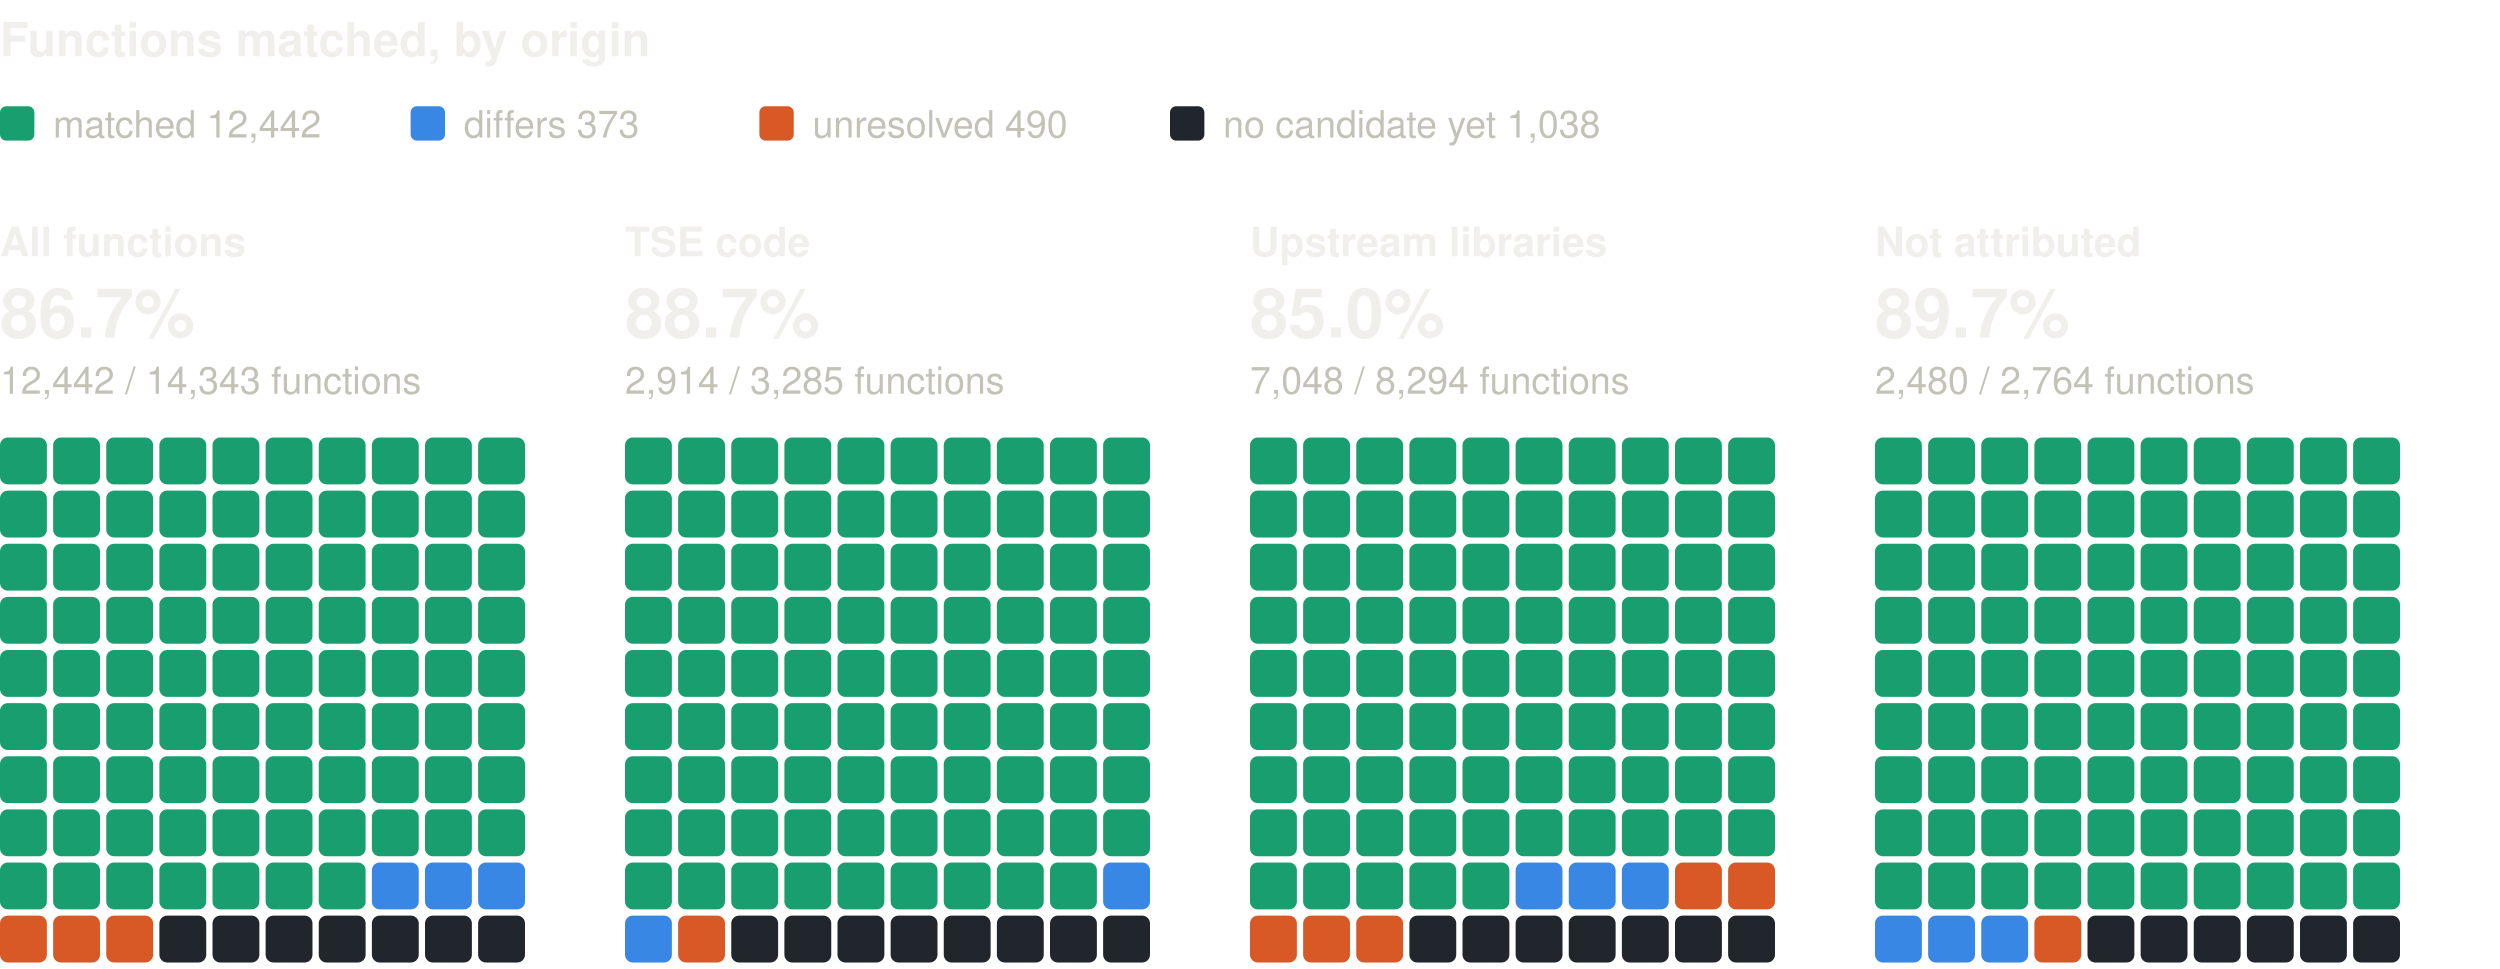
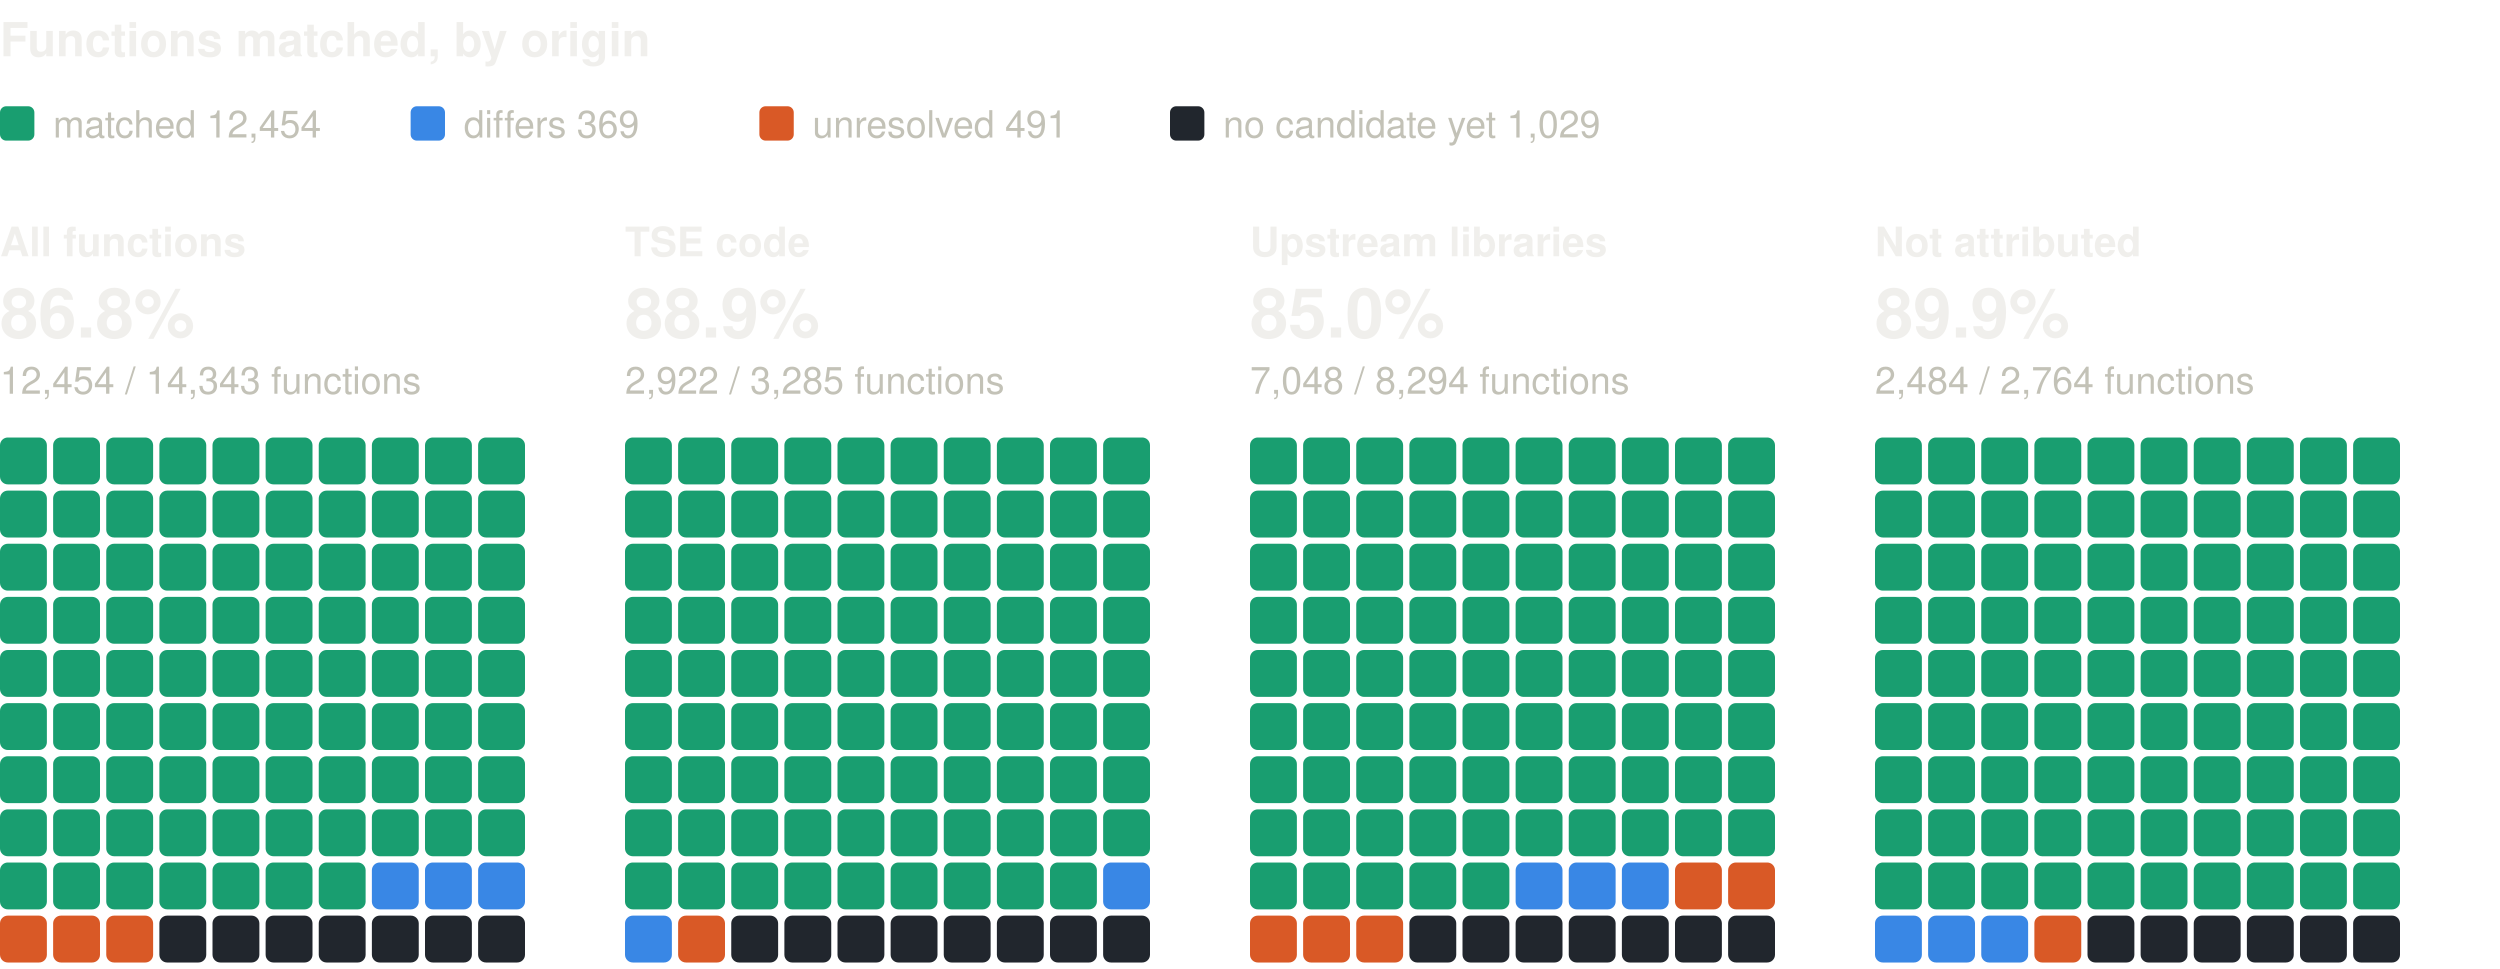
<svg xmlns="http://www.w3.org/2000/svg" width="800" height="310" viewBox="0 0 800 310" role="img" aria-label="Functions matched, by origin: one square per percent, coloured by verdict" font-family="system-ui, -apple-system, 'Segoe UI', Helvetica, Arial, sans-serif">
  <text x="0" y="18" font-size="15" fill="#f0efec" font-weight="600">Functions matched, by origin</text>
  <rect x="0" y="34" width="11" height="11" rx="2" fill="#199e70" />
-   <text x="17" y="44" font-size="12" fill="#c3c2b7">matched 12,442</text>
+   <text x="17" y="44" font-size="12" fill="#c3c2b7">matched 12,454</text>
  <rect x="131.4" y="34" width="11" height="11" rx="2" fill="#3987e5" />
-   <text x="148.4" y="44" font-size="12" fill="#c3c2b7">differs 373</text>
+   <text x="148.4" y="44" font-size="12" fill="#c3c2b7">differs 369</text>
  <rect x="243" y="34" width="11" height="11" rx="2" fill="#d95926" />
-   <text x="260" y="44" font-size="12" fill="#c3c2b7">unresolved 490</text>
+   <text x="260" y="44" font-size="12" fill="#c3c2b7">unresolved 491</text>
  <rect x="374.4" y="34" width="11" height="11" rx="2" fill="#21262d" />
-   <text x="391.4" y="44" font-size="12" fill="#c3c2b7">no candidate yet 1,038</text>
+   <text x="391.4" y="44" font-size="12" fill="#c3c2b7">no candidate yet 1,029</text>
  <text x="0" y="82" font-size="13" fill="#f0efec" font-weight="600">All functions</text>
-   <text x="0" y="108" font-size="22" fill="#f0efec" font-weight="600">86.7%</text>
-   <text x="0" y="126" font-size="12" fill="#c3c2b7">12,442 / 14,343 functions</text>
+   <text x="0" y="108" font-size="22" fill="#f0efec" font-weight="600">86.8%</text>
+   <text x="0" y="126" font-size="12" fill="#c3c2b7">12,454 / 14,343 functions</text>
  <rect x="0" y="140" width="15" height="15" rx="2.5" fill="#199e70" />
  <rect x="17" y="140" width="15" height="15" rx="2.5" fill="#199e70" />
  <rect x="34" y="140" width="15" height="15" rx="2.5" fill="#199e70" />
  <rect x="51" y="140" width="15" height="15" rx="2.5" fill="#199e70" />
  <rect x="68" y="140" width="15" height="15" rx="2.5" fill="#199e70" />
  <rect x="85" y="140" width="15" height="15" rx="2.5" fill="#199e70" />
  <rect x="102" y="140" width="15" height="15" rx="2.5" fill="#199e70" />
  <rect x="119" y="140" width="15" height="15" rx="2.5" fill="#199e70" />
  <rect x="136" y="140" width="15" height="15" rx="2.5" fill="#199e70" />
  <rect x="153" y="140" width="15" height="15" rx="2.5" fill="#199e70" />
  <rect x="0" y="157" width="15" height="15" rx="2.5" fill="#199e70" />
  <rect x="17" y="157" width="15" height="15" rx="2.5" fill="#199e70" />
  <rect x="34" y="157" width="15" height="15" rx="2.5" fill="#199e70" />
  <rect x="51" y="157" width="15" height="15" rx="2.5" fill="#199e70" />
  <rect x="68" y="157" width="15" height="15" rx="2.5" fill="#199e70" />
  <rect x="85" y="157" width="15" height="15" rx="2.5" fill="#199e70" />
  <rect x="102" y="157" width="15" height="15" rx="2.5" fill="#199e70" />
  <rect x="119" y="157" width="15" height="15" rx="2.5" fill="#199e70" />
  <rect x="136" y="157" width="15" height="15" rx="2.5" fill="#199e70" />
  <rect x="153" y="157" width="15" height="15" rx="2.5" fill="#199e70" />
  <rect x="0" y="174" width="15" height="15" rx="2.5" fill="#199e70" />
  <rect x="17" y="174" width="15" height="15" rx="2.5" fill="#199e70" />
  <rect x="34" y="174" width="15" height="15" rx="2.5" fill="#199e70" />
  <rect x="51" y="174" width="15" height="15" rx="2.5" fill="#199e70" />
  <rect x="68" y="174" width="15" height="15" rx="2.5" fill="#199e70" />
  <rect x="85" y="174" width="15" height="15" rx="2.5" fill="#199e70" />
  <rect x="102" y="174" width="15" height="15" rx="2.5" fill="#199e70" />
  <rect x="119" y="174" width="15" height="15" rx="2.5" fill="#199e70" />
  <rect x="136" y="174" width="15" height="15" rx="2.5" fill="#199e70" />
  <rect x="153" y="174" width="15" height="15" rx="2.5" fill="#199e70" />
  <rect x="0" y="191" width="15" height="15" rx="2.5" fill="#199e70" />
  <rect x="17" y="191" width="15" height="15" rx="2.5" fill="#199e70" />
  <rect x="34" y="191" width="15" height="15" rx="2.5" fill="#199e70" />
  <rect x="51" y="191" width="15" height="15" rx="2.5" fill="#199e70" />
  <rect x="68" y="191" width="15" height="15" rx="2.5" fill="#199e70" />
  <rect x="85" y="191" width="15" height="15" rx="2.5" fill="#199e70" />
  <rect x="102" y="191" width="15" height="15" rx="2.5" fill="#199e70" />
  <rect x="119" y="191" width="15" height="15" rx="2.5" fill="#199e70" />
  <rect x="136" y="191" width="15" height="15" rx="2.5" fill="#199e70" />
  <rect x="153" y="191" width="15" height="15" rx="2.5" fill="#199e70" />
  <rect x="0" y="208" width="15" height="15" rx="2.5" fill="#199e70" />
  <rect x="17" y="208" width="15" height="15" rx="2.5" fill="#199e70" />
  <rect x="34" y="208" width="15" height="15" rx="2.5" fill="#199e70" />
  <rect x="51" y="208" width="15" height="15" rx="2.5" fill="#199e70" />
  <rect x="68" y="208" width="15" height="15" rx="2.5" fill="#199e70" />
  <rect x="85" y="208" width="15" height="15" rx="2.5" fill="#199e70" />
  <rect x="102" y="208" width="15" height="15" rx="2.5" fill="#199e70" />
  <rect x="119" y="208" width="15" height="15" rx="2.5" fill="#199e70" />
  <rect x="136" y="208" width="15" height="15" rx="2.5" fill="#199e70" />
  <rect x="153" y="208" width="15" height="15" rx="2.5" fill="#199e70" />
  <rect x="0" y="225" width="15" height="15" rx="2.5" fill="#199e70" />
  <rect x="17" y="225" width="15" height="15" rx="2.5" fill="#199e70" />
  <rect x="34" y="225" width="15" height="15" rx="2.5" fill="#199e70" />
  <rect x="51" y="225" width="15" height="15" rx="2.5" fill="#199e70" />
  <rect x="68" y="225" width="15" height="15" rx="2.5" fill="#199e70" />
  <rect x="85" y="225" width="15" height="15" rx="2.5" fill="#199e70" />
  <rect x="102" y="225" width="15" height="15" rx="2.5" fill="#199e70" />
  <rect x="119" y="225" width="15" height="15" rx="2.5" fill="#199e70" />
  <rect x="136" y="225" width="15" height="15" rx="2.5" fill="#199e70" />
  <rect x="153" y="225" width="15" height="15" rx="2.5" fill="#199e70" />
  <rect x="0" y="242" width="15" height="15" rx="2.5" fill="#199e70" />
  <rect x="17" y="242" width="15" height="15" rx="2.5" fill="#199e70" />
  <rect x="34" y="242" width="15" height="15" rx="2.5" fill="#199e70" />
  <rect x="51" y="242" width="15" height="15" rx="2.5" fill="#199e70" />
  <rect x="68" y="242" width="15" height="15" rx="2.5" fill="#199e70" />
  <rect x="85" y="242" width="15" height="15" rx="2.5" fill="#199e70" />
  <rect x="102" y="242" width="15" height="15" rx="2.5" fill="#199e70" />
  <rect x="119" y="242" width="15" height="15" rx="2.5" fill="#199e70" />
  <rect x="136" y="242" width="15" height="15" rx="2.5" fill="#199e70" />
  <rect x="153" y="242" width="15" height="15" rx="2.5" fill="#199e70" />
  <rect x="0" y="259" width="15" height="15" rx="2.5" fill="#199e70" />
  <rect x="17" y="259" width="15" height="15" rx="2.5" fill="#199e70" />
  <rect x="34" y="259" width="15" height="15" rx="2.5" fill="#199e70" />
  <rect x="51" y="259" width="15" height="15" rx="2.5" fill="#199e70" />
  <rect x="68" y="259" width="15" height="15" rx="2.5" fill="#199e70" />
  <rect x="85" y="259" width="15" height="15" rx="2.5" fill="#199e70" />
  <rect x="102" y="259" width="15" height="15" rx="2.5" fill="#199e70" />
  <rect x="119" y="259" width="15" height="15" rx="2.5" fill="#199e70" />
  <rect x="136" y="259" width="15" height="15" rx="2.5" fill="#199e70" />
  <rect x="153" y="259" width="15" height="15" rx="2.5" fill="#199e70" />
  <rect x="0" y="276" width="15" height="15" rx="2.5" fill="#199e70" />
  <rect x="17" y="276" width="15" height="15" rx="2.5" fill="#199e70" />
  <rect x="34" y="276" width="15" height="15" rx="2.5" fill="#199e70" />
  <rect x="51" y="276" width="15" height="15" rx="2.5" fill="#199e70" />
  <rect x="68" y="276" width="15" height="15" rx="2.5" fill="#199e70" />
  <rect x="85" y="276" width="15" height="15" rx="2.5" fill="#199e70" />
  <rect x="102" y="276" width="15" height="15" rx="2.5" fill="#199e70" />
  <rect x="119" y="276" width="15" height="15" rx="2.5" fill="#3987e5" />
  <rect x="136" y="276" width="15" height="15" rx="2.5" fill="#3987e5" />
  <rect x="153" y="276" width="15" height="15" rx="2.5" fill="#3987e5" />
  <rect x="0" y="293" width="15" height="15" rx="2.5" fill="#d95926" />
  <rect x="17" y="293" width="15" height="15" rx="2.5" fill="#d95926" />
  <rect x="34" y="293" width="15" height="15" rx="2.5" fill="#d95926" />
  <rect x="51" y="293" width="15" height="15" rx="2.5" fill="#21262d" />
  <rect x="68" y="293" width="15" height="15" rx="2.5" fill="#21262d" />
  <rect x="85" y="293" width="15" height="15" rx="2.5" fill="#21262d" />
  <rect x="102" y="293" width="15" height="15" rx="2.5" fill="#21262d" />
  <rect x="119" y="293" width="15" height="15" rx="2.5" fill="#21262d" />
  <rect x="136" y="293" width="15" height="15" rx="2.5" fill="#21262d" />
  <rect x="153" y="293" width="15" height="15" rx="2.5" fill="#21262d" />
  <text x="200" y="82" font-size="13" fill="#f0efec" font-weight="600">TSE code</text>
-   <text x="200" y="108" font-size="22" fill="#f0efec" font-weight="600">88.7%</text>
-   <text x="200" y="126" font-size="12" fill="#c3c2b7">2,914 / 3,285 functions</text>
+   <text x="200" y="108" font-size="22" fill="#f0efec" font-weight="600">88.9%</text>
+   <text x="200" y="126" font-size="12" fill="#c3c2b7">2,922 / 3,285 functions</text>
  <rect x="200" y="140" width="15" height="15" rx="2.5" fill="#199e70" />
  <rect x="217" y="140" width="15" height="15" rx="2.5" fill="#199e70" />
  <rect x="234" y="140" width="15" height="15" rx="2.5" fill="#199e70" />
  <rect x="251" y="140" width="15" height="15" rx="2.5" fill="#199e70" />
  <rect x="268" y="140" width="15" height="15" rx="2.5" fill="#199e70" />
  <rect x="285" y="140" width="15" height="15" rx="2.5" fill="#199e70" />
  <rect x="302" y="140" width="15" height="15" rx="2.5" fill="#199e70" />
  <rect x="319" y="140" width="15" height="15" rx="2.5" fill="#199e70" />
  <rect x="336" y="140" width="15" height="15" rx="2.5" fill="#199e70" />
  <rect x="353" y="140" width="15" height="15" rx="2.5" fill="#199e70" />
  <rect x="200" y="157" width="15" height="15" rx="2.5" fill="#199e70" />
  <rect x="217" y="157" width="15" height="15" rx="2.5" fill="#199e70" />
  <rect x="234" y="157" width="15" height="15" rx="2.5" fill="#199e70" />
  <rect x="251" y="157" width="15" height="15" rx="2.5" fill="#199e70" />
  <rect x="268" y="157" width="15" height="15" rx="2.5" fill="#199e70" />
  <rect x="285" y="157" width="15" height="15" rx="2.5" fill="#199e70" />
  <rect x="302" y="157" width="15" height="15" rx="2.5" fill="#199e70" />
  <rect x="319" y="157" width="15" height="15" rx="2.5" fill="#199e70" />
  <rect x="336" y="157" width="15" height="15" rx="2.5" fill="#199e70" />
  <rect x="353" y="157" width="15" height="15" rx="2.5" fill="#199e70" />
  <rect x="200" y="174" width="15" height="15" rx="2.5" fill="#199e70" />
  <rect x="217" y="174" width="15" height="15" rx="2.5" fill="#199e70" />
  <rect x="234" y="174" width="15" height="15" rx="2.5" fill="#199e70" />
  <rect x="251" y="174" width="15" height="15" rx="2.5" fill="#199e70" />
  <rect x="268" y="174" width="15" height="15" rx="2.5" fill="#199e70" />
  <rect x="285" y="174" width="15" height="15" rx="2.5" fill="#199e70" />
  <rect x="302" y="174" width="15" height="15" rx="2.5" fill="#199e70" />
  <rect x="319" y="174" width="15" height="15" rx="2.5" fill="#199e70" />
  <rect x="336" y="174" width="15" height="15" rx="2.5" fill="#199e70" />
  <rect x="353" y="174" width="15" height="15" rx="2.5" fill="#199e70" />
  <rect x="200" y="191" width="15" height="15" rx="2.5" fill="#199e70" />
  <rect x="217" y="191" width="15" height="15" rx="2.5" fill="#199e70" />
  <rect x="234" y="191" width="15" height="15" rx="2.5" fill="#199e70" />
  <rect x="251" y="191" width="15" height="15" rx="2.5" fill="#199e70" />
  <rect x="268" y="191" width="15" height="15" rx="2.5" fill="#199e70" />
  <rect x="285" y="191" width="15" height="15" rx="2.5" fill="#199e70" />
  <rect x="302" y="191" width="15" height="15" rx="2.5" fill="#199e70" />
  <rect x="319" y="191" width="15" height="15" rx="2.5" fill="#199e70" />
  <rect x="336" y="191" width="15" height="15" rx="2.5" fill="#199e70" />
  <rect x="353" y="191" width="15" height="15" rx="2.5" fill="#199e70" />
  <rect x="200" y="208" width="15" height="15" rx="2.5" fill="#199e70" />
  <rect x="217" y="208" width="15" height="15" rx="2.5" fill="#199e70" />
  <rect x="234" y="208" width="15" height="15" rx="2.5" fill="#199e70" />
  <rect x="251" y="208" width="15" height="15" rx="2.5" fill="#199e70" />
  <rect x="268" y="208" width="15" height="15" rx="2.5" fill="#199e70" />
  <rect x="285" y="208" width="15" height="15" rx="2.5" fill="#199e70" />
  <rect x="302" y="208" width="15" height="15" rx="2.5" fill="#199e70" />
  <rect x="319" y="208" width="15" height="15" rx="2.5" fill="#199e70" />
  <rect x="336" y="208" width="15" height="15" rx="2.5" fill="#199e70" />
  <rect x="353" y="208" width="15" height="15" rx="2.5" fill="#199e70" />
  <rect x="200" y="225" width="15" height="15" rx="2.5" fill="#199e70" />
  <rect x="217" y="225" width="15" height="15" rx="2.5" fill="#199e70" />
  <rect x="234" y="225" width="15" height="15" rx="2.5" fill="#199e70" />
  <rect x="251" y="225" width="15" height="15" rx="2.5" fill="#199e70" />
  <rect x="268" y="225" width="15" height="15" rx="2.5" fill="#199e70" />
  <rect x="285" y="225" width="15" height="15" rx="2.5" fill="#199e70" />
  <rect x="302" y="225" width="15" height="15" rx="2.5" fill="#199e70" />
  <rect x="319" y="225" width="15" height="15" rx="2.5" fill="#199e70" />
  <rect x="336" y="225" width="15" height="15" rx="2.5" fill="#199e70" />
  <rect x="353" y="225" width="15" height="15" rx="2.5" fill="#199e70" />
  <rect x="200" y="242" width="15" height="15" rx="2.5" fill="#199e70" />
  <rect x="217" y="242" width="15" height="15" rx="2.5" fill="#199e70" />
  <rect x="234" y="242" width="15" height="15" rx="2.5" fill="#199e70" />
  <rect x="251" y="242" width="15" height="15" rx="2.5" fill="#199e70" />
  <rect x="268" y="242" width="15" height="15" rx="2.5" fill="#199e70" />
  <rect x="285" y="242" width="15" height="15" rx="2.5" fill="#199e70" />
  <rect x="302" y="242" width="15" height="15" rx="2.5" fill="#199e70" />
  <rect x="319" y="242" width="15" height="15" rx="2.5" fill="#199e70" />
  <rect x="336" y="242" width="15" height="15" rx="2.5" fill="#199e70" />
  <rect x="353" y="242" width="15" height="15" rx="2.5" fill="#199e70" />
  <rect x="200" y="259" width="15" height="15" rx="2.5" fill="#199e70" />
  <rect x="217" y="259" width="15" height="15" rx="2.5" fill="#199e70" />
  <rect x="234" y="259" width="15" height="15" rx="2.5" fill="#199e70" />
  <rect x="251" y="259" width="15" height="15" rx="2.5" fill="#199e70" />
  <rect x="268" y="259" width="15" height="15" rx="2.5" fill="#199e70" />
  <rect x="285" y="259" width="15" height="15" rx="2.5" fill="#199e70" />
  <rect x="302" y="259" width="15" height="15" rx="2.5" fill="#199e70" />
  <rect x="319" y="259" width="15" height="15" rx="2.5" fill="#199e70" />
  <rect x="336" y="259" width="15" height="15" rx="2.5" fill="#199e70" />
  <rect x="353" y="259" width="15" height="15" rx="2.5" fill="#199e70" />
  <rect x="200" y="276" width="15" height="15" rx="2.5" fill="#199e70" />
  <rect x="217" y="276" width="15" height="15" rx="2.5" fill="#199e70" />
  <rect x="234" y="276" width="15" height="15" rx="2.5" fill="#199e70" />
  <rect x="251" y="276" width="15" height="15" rx="2.5" fill="#199e70" />
  <rect x="268" y="276" width="15" height="15" rx="2.5" fill="#199e70" />
  <rect x="285" y="276" width="15" height="15" rx="2.5" fill="#199e70" />
  <rect x="302" y="276" width="15" height="15" rx="2.5" fill="#199e70" />
  <rect x="319" y="276" width="15" height="15" rx="2.5" fill="#199e70" />
  <rect x="336" y="276" width="15" height="15" rx="2.5" fill="#199e70" />
  <rect x="353" y="276" width="15" height="15" rx="2.5" fill="#3987e5" />
  <rect x="200" y="293" width="15" height="15" rx="2.5" fill="#3987e5" />
  <rect x="217" y="293" width="15" height="15" rx="2.5" fill="#d95926" />
  <rect x="234" y="293" width="15" height="15" rx="2.5" fill="#21262d" />
  <rect x="251" y="293" width="15" height="15" rx="2.5" fill="#21262d" />
  <rect x="268" y="293" width="15" height="15" rx="2.5" fill="#21262d" />
  <rect x="285" y="293" width="15" height="15" rx="2.5" fill="#21262d" />
  <rect x="302" y="293" width="15" height="15" rx="2.5" fill="#21262d" />
  <rect x="319" y="293" width="15" height="15" rx="2.5" fill="#21262d" />
  <rect x="336" y="293" width="15" height="15" rx="2.5" fill="#21262d" />
  <rect x="353" y="293" width="15" height="15" rx="2.5" fill="#21262d" />
  <text x="400" y="82" font-size="13" fill="#f0efec" font-weight="600">Upstream libraries</text>
  <text x="400" y="108" font-size="22" fill="#f0efec" font-weight="600">85.0%</text>
  <text x="400" y="126" font-size="12" fill="#c3c2b7">7,048 / 8,294 functions</text>
  <rect x="400" y="140" width="15" height="15" rx="2.5" fill="#199e70" />
  <rect x="417" y="140" width="15" height="15" rx="2.5" fill="#199e70" />
  <rect x="434" y="140" width="15" height="15" rx="2.5" fill="#199e70" />
  <rect x="451" y="140" width="15" height="15" rx="2.5" fill="#199e70" />
  <rect x="468" y="140" width="15" height="15" rx="2.5" fill="#199e70" />
  <rect x="485" y="140" width="15" height="15" rx="2.5" fill="#199e70" />
  <rect x="502" y="140" width="15" height="15" rx="2.5" fill="#199e70" />
  <rect x="519" y="140" width="15" height="15" rx="2.5" fill="#199e70" />
  <rect x="536" y="140" width="15" height="15" rx="2.5" fill="#199e70" />
  <rect x="553" y="140" width="15" height="15" rx="2.5" fill="#199e70" />
  <rect x="400" y="157" width="15" height="15" rx="2.5" fill="#199e70" />
  <rect x="417" y="157" width="15" height="15" rx="2.5" fill="#199e70" />
  <rect x="434" y="157" width="15" height="15" rx="2.5" fill="#199e70" />
  <rect x="451" y="157" width="15" height="15" rx="2.5" fill="#199e70" />
  <rect x="468" y="157" width="15" height="15" rx="2.5" fill="#199e70" />
  <rect x="485" y="157" width="15" height="15" rx="2.5" fill="#199e70" />
  <rect x="502" y="157" width="15" height="15" rx="2.5" fill="#199e70" />
  <rect x="519" y="157" width="15" height="15" rx="2.5" fill="#199e70" />
  <rect x="536" y="157" width="15" height="15" rx="2.5" fill="#199e70" />
  <rect x="553" y="157" width="15" height="15" rx="2.5" fill="#199e70" />
  <rect x="400" y="174" width="15" height="15" rx="2.5" fill="#199e70" />
  <rect x="417" y="174" width="15" height="15" rx="2.5" fill="#199e70" />
  <rect x="434" y="174" width="15" height="15" rx="2.5" fill="#199e70" />
  <rect x="451" y="174" width="15" height="15" rx="2.5" fill="#199e70" />
  <rect x="468" y="174" width="15" height="15" rx="2.5" fill="#199e70" />
  <rect x="485" y="174" width="15" height="15" rx="2.5" fill="#199e70" />
  <rect x="502" y="174" width="15" height="15" rx="2.5" fill="#199e70" />
  <rect x="519" y="174" width="15" height="15" rx="2.5" fill="#199e70" />
  <rect x="536" y="174" width="15" height="15" rx="2.5" fill="#199e70" />
  <rect x="553" y="174" width="15" height="15" rx="2.5" fill="#199e70" />
  <rect x="400" y="191" width="15" height="15" rx="2.5" fill="#199e70" />
  <rect x="417" y="191" width="15" height="15" rx="2.5" fill="#199e70" />
  <rect x="434" y="191" width="15" height="15" rx="2.5" fill="#199e70" />
  <rect x="451" y="191" width="15" height="15" rx="2.5" fill="#199e70" />
  <rect x="468" y="191" width="15" height="15" rx="2.5" fill="#199e70" />
  <rect x="485" y="191" width="15" height="15" rx="2.5" fill="#199e70" />
  <rect x="502" y="191" width="15" height="15" rx="2.5" fill="#199e70" />
  <rect x="519" y="191" width="15" height="15" rx="2.5" fill="#199e70" />
  <rect x="536" y="191" width="15" height="15" rx="2.5" fill="#199e70" />
  <rect x="553" y="191" width="15" height="15" rx="2.5" fill="#199e70" />
  <rect x="400" y="208" width="15" height="15" rx="2.5" fill="#199e70" />
  <rect x="417" y="208" width="15" height="15" rx="2.5" fill="#199e70" />
  <rect x="434" y="208" width="15" height="15" rx="2.5" fill="#199e70" />
  <rect x="451" y="208" width="15" height="15" rx="2.5" fill="#199e70" />
  <rect x="468" y="208" width="15" height="15" rx="2.5" fill="#199e70" />
  <rect x="485" y="208" width="15" height="15" rx="2.5" fill="#199e70" />
  <rect x="502" y="208" width="15" height="15" rx="2.5" fill="#199e70" />
  <rect x="519" y="208" width="15" height="15" rx="2.5" fill="#199e70" />
  <rect x="536" y="208" width="15" height="15" rx="2.5" fill="#199e70" />
  <rect x="553" y="208" width="15" height="15" rx="2.5" fill="#199e70" />
  <rect x="400" y="225" width="15" height="15" rx="2.5" fill="#199e70" />
  <rect x="417" y="225" width="15" height="15" rx="2.5" fill="#199e70" />
  <rect x="434" y="225" width="15" height="15" rx="2.5" fill="#199e70" />
  <rect x="451" y="225" width="15" height="15" rx="2.5" fill="#199e70" />
  <rect x="468" y="225" width="15" height="15" rx="2.5" fill="#199e70" />
  <rect x="485" y="225" width="15" height="15" rx="2.5" fill="#199e70" />
  <rect x="502" y="225" width="15" height="15" rx="2.5" fill="#199e70" />
  <rect x="519" y="225" width="15" height="15" rx="2.5" fill="#199e70" />
  <rect x="536" y="225" width="15" height="15" rx="2.5" fill="#199e70" />
  <rect x="553" y="225" width="15" height="15" rx="2.5" fill="#199e70" />
  <rect x="400" y="242" width="15" height="15" rx="2.5" fill="#199e70" />
  <rect x="417" y="242" width="15" height="15" rx="2.5" fill="#199e70" />
  <rect x="434" y="242" width="15" height="15" rx="2.5" fill="#199e70" />
  <rect x="451" y="242" width="15" height="15" rx="2.5" fill="#199e70" />
  <rect x="468" y="242" width="15" height="15" rx="2.5" fill="#199e70" />
  <rect x="485" y="242" width="15" height="15" rx="2.5" fill="#199e70" />
  <rect x="502" y="242" width="15" height="15" rx="2.5" fill="#199e70" />
  <rect x="519" y="242" width="15" height="15" rx="2.5" fill="#199e70" />
  <rect x="536" y="242" width="15" height="15" rx="2.5" fill="#199e70" />
  <rect x="553" y="242" width="15" height="15" rx="2.5" fill="#199e70" />
  <rect x="400" y="259" width="15" height="15" rx="2.5" fill="#199e70" />
  <rect x="417" y="259" width="15" height="15" rx="2.5" fill="#199e70" />
  <rect x="434" y="259" width="15" height="15" rx="2.5" fill="#199e70" />
  <rect x="451" y="259" width="15" height="15" rx="2.5" fill="#199e70" />
  <rect x="468" y="259" width="15" height="15" rx="2.5" fill="#199e70" />
  <rect x="485" y="259" width="15" height="15" rx="2.5" fill="#199e70" />
  <rect x="502" y="259" width="15" height="15" rx="2.5" fill="#199e70" />
  <rect x="519" y="259" width="15" height="15" rx="2.5" fill="#199e70" />
  <rect x="536" y="259" width="15" height="15" rx="2.5" fill="#199e70" />
  <rect x="553" y="259" width="15" height="15" rx="2.5" fill="#199e70" />
  <rect x="400" y="276" width="15" height="15" rx="2.5" fill="#199e70" />
  <rect x="417" y="276" width="15" height="15" rx="2.5" fill="#199e70" />
  <rect x="434" y="276" width="15" height="15" rx="2.5" fill="#199e70" />
  <rect x="451" y="276" width="15" height="15" rx="2.5" fill="#199e70" />
  <rect x="468" y="276" width="15" height="15" rx="2.5" fill="#199e70" />
  <rect x="485" y="276" width="15" height="15" rx="2.5" fill="#3987e5" />
  <rect x="502" y="276" width="15" height="15" rx="2.5" fill="#3987e5" />
  <rect x="519" y="276" width="15" height="15" rx="2.5" fill="#3987e5" />
  <rect x="536" y="276" width="15" height="15" rx="2.5" fill="#d95926" />
  <rect x="553" y="276" width="15" height="15" rx="2.5" fill="#d95926" />
  <rect x="400" y="293" width="15" height="15" rx="2.5" fill="#d95926" />
  <rect x="417" y="293" width="15" height="15" rx="2.5" fill="#d95926" />
  <rect x="434" y="293" width="15" height="15" rx="2.5" fill="#d95926" />
  <rect x="451" y="293" width="15" height="15" rx="2.5" fill="#21262d" />
  <rect x="468" y="293" width="15" height="15" rx="2.5" fill="#21262d" />
  <rect x="485" y="293" width="15" height="15" rx="2.5" fill="#21262d" />
  <rect x="502" y="293" width="15" height="15" rx="2.5" fill="#21262d" />
  <rect x="519" y="293" width="15" height="15" rx="2.5" fill="#21262d" />
  <rect x="536" y="293" width="15" height="15" rx="2.5" fill="#21262d" />
  <rect x="553" y="293" width="15" height="15" rx="2.5" fill="#21262d" />
  <text x="600" y="82" font-size="13" fill="#f0efec" font-weight="600">Not attributed</text>
-   <text x="600" y="108" font-size="22" fill="#f0efec" font-weight="600">89.7%</text>
-   <text x="600" y="126" font-size="12" fill="#c3c2b7">2,480 / 2,764 functions</text>
+   <text x="600" y="108" font-size="22" fill="#f0efec" font-weight="600">89.9%</text>
+   <text x="600" y="126" font-size="12" fill="#c3c2b7">2,484 / 2,764 functions</text>
  <rect x="600" y="140" width="15" height="15" rx="2.5" fill="#199e70" />
  <rect x="617" y="140" width="15" height="15" rx="2.5" fill="#199e70" />
  <rect x="634" y="140" width="15" height="15" rx="2.5" fill="#199e70" />
  <rect x="651" y="140" width="15" height="15" rx="2.5" fill="#199e70" />
  <rect x="668" y="140" width="15" height="15" rx="2.5" fill="#199e70" />
  <rect x="685" y="140" width="15" height="15" rx="2.5" fill="#199e70" />
  <rect x="702" y="140" width="15" height="15" rx="2.5" fill="#199e70" />
  <rect x="719" y="140" width="15" height="15" rx="2.5" fill="#199e70" />
  <rect x="736" y="140" width="15" height="15" rx="2.5" fill="#199e70" />
  <rect x="753" y="140" width="15" height="15" rx="2.5" fill="#199e70" />
  <rect x="600" y="157" width="15" height="15" rx="2.5" fill="#199e70" />
  <rect x="617" y="157" width="15" height="15" rx="2.5" fill="#199e70" />
  <rect x="634" y="157" width="15" height="15" rx="2.5" fill="#199e70" />
  <rect x="651" y="157" width="15" height="15" rx="2.5" fill="#199e70" />
  <rect x="668" y="157" width="15" height="15" rx="2.5" fill="#199e70" />
  <rect x="685" y="157" width="15" height="15" rx="2.5" fill="#199e70" />
  <rect x="702" y="157" width="15" height="15" rx="2.5" fill="#199e70" />
  <rect x="719" y="157" width="15" height="15" rx="2.5" fill="#199e70" />
  <rect x="736" y="157" width="15" height="15" rx="2.5" fill="#199e70" />
  <rect x="753" y="157" width="15" height="15" rx="2.5" fill="#199e70" />
  <rect x="600" y="174" width="15" height="15" rx="2.5" fill="#199e70" />
  <rect x="617" y="174" width="15" height="15" rx="2.5" fill="#199e70" />
  <rect x="634" y="174" width="15" height="15" rx="2.5" fill="#199e70" />
  <rect x="651" y="174" width="15" height="15" rx="2.5" fill="#199e70" />
  <rect x="668" y="174" width="15" height="15" rx="2.5" fill="#199e70" />
  <rect x="685" y="174" width="15" height="15" rx="2.5" fill="#199e70" />
  <rect x="702" y="174" width="15" height="15" rx="2.5" fill="#199e70" />
  <rect x="719" y="174" width="15" height="15" rx="2.5" fill="#199e70" />
  <rect x="736" y="174" width="15" height="15" rx="2.5" fill="#199e70" />
  <rect x="753" y="174" width="15" height="15" rx="2.5" fill="#199e70" />
  <rect x="600" y="191" width="15" height="15" rx="2.5" fill="#199e70" />
  <rect x="617" y="191" width="15" height="15" rx="2.5" fill="#199e70" />
  <rect x="634" y="191" width="15" height="15" rx="2.5" fill="#199e70" />
  <rect x="651" y="191" width="15" height="15" rx="2.5" fill="#199e70" />
  <rect x="668" y="191" width="15" height="15" rx="2.5" fill="#199e70" />
  <rect x="685" y="191" width="15" height="15" rx="2.5" fill="#199e70" />
  <rect x="702" y="191" width="15" height="15" rx="2.5" fill="#199e70" />
  <rect x="719" y="191" width="15" height="15" rx="2.5" fill="#199e70" />
  <rect x="736" y="191" width="15" height="15" rx="2.5" fill="#199e70" />
  <rect x="753" y="191" width="15" height="15" rx="2.5" fill="#199e70" />
  <rect x="600" y="208" width="15" height="15" rx="2.5" fill="#199e70" />
  <rect x="617" y="208" width="15" height="15" rx="2.5" fill="#199e70" />
  <rect x="634" y="208" width="15" height="15" rx="2.5" fill="#199e70" />
  <rect x="651" y="208" width="15" height="15" rx="2.5" fill="#199e70" />
  <rect x="668" y="208" width="15" height="15" rx="2.5" fill="#199e70" />
  <rect x="685" y="208" width="15" height="15" rx="2.5" fill="#199e70" />
  <rect x="702" y="208" width="15" height="15" rx="2.5" fill="#199e70" />
  <rect x="719" y="208" width="15" height="15" rx="2.5" fill="#199e70" />
  <rect x="736" y="208" width="15" height="15" rx="2.5" fill="#199e70" />
  <rect x="753" y="208" width="15" height="15" rx="2.5" fill="#199e70" />
  <rect x="600" y="225" width="15" height="15" rx="2.5" fill="#199e70" />
  <rect x="617" y="225" width="15" height="15" rx="2.5" fill="#199e70" />
  <rect x="634" y="225" width="15" height="15" rx="2.5" fill="#199e70" />
  <rect x="651" y="225" width="15" height="15" rx="2.5" fill="#199e70" />
  <rect x="668" y="225" width="15" height="15" rx="2.5" fill="#199e70" />
  <rect x="685" y="225" width="15" height="15" rx="2.5" fill="#199e70" />
  <rect x="702" y="225" width="15" height="15" rx="2.5" fill="#199e70" />
  <rect x="719" y="225" width="15" height="15" rx="2.5" fill="#199e70" />
  <rect x="736" y="225" width="15" height="15" rx="2.5" fill="#199e70" />
  <rect x="753" y="225" width="15" height="15" rx="2.5" fill="#199e70" />
  <rect x="600" y="242" width="15" height="15" rx="2.5" fill="#199e70" />
  <rect x="617" y="242" width="15" height="15" rx="2.5" fill="#199e70" />
  <rect x="634" y="242" width="15" height="15" rx="2.5" fill="#199e70" />
  <rect x="651" y="242" width="15" height="15" rx="2.5" fill="#199e70" />
  <rect x="668" y="242" width="15" height="15" rx="2.5" fill="#199e70" />
  <rect x="685" y="242" width="15" height="15" rx="2.5" fill="#199e70" />
  <rect x="702" y="242" width="15" height="15" rx="2.5" fill="#199e70" />
  <rect x="719" y="242" width="15" height="15" rx="2.5" fill="#199e70" />
  <rect x="736" y="242" width="15" height="15" rx="2.5" fill="#199e70" />
  <rect x="753" y="242" width="15" height="15" rx="2.5" fill="#199e70" />
  <rect x="600" y="259" width="15" height="15" rx="2.5" fill="#199e70" />
  <rect x="617" y="259" width="15" height="15" rx="2.5" fill="#199e70" />
  <rect x="634" y="259" width="15" height="15" rx="2.5" fill="#199e70" />
  <rect x="651" y="259" width="15" height="15" rx="2.5" fill="#199e70" />
  <rect x="668" y="259" width="15" height="15" rx="2.5" fill="#199e70" />
  <rect x="685" y="259" width="15" height="15" rx="2.5" fill="#199e70" />
  <rect x="702" y="259" width="15" height="15" rx="2.5" fill="#199e70" />
  <rect x="719" y="259" width="15" height="15" rx="2.5" fill="#199e70" />
  <rect x="736" y="259" width="15" height="15" rx="2.5" fill="#199e70" />
  <rect x="753" y="259" width="15" height="15" rx="2.5" fill="#199e70" />
  <rect x="600" y="276" width="15" height="15" rx="2.5" fill="#199e70" />
  <rect x="617" y="276" width="15" height="15" rx="2.5" fill="#199e70" />
  <rect x="634" y="276" width="15" height="15" rx="2.5" fill="#199e70" />
  <rect x="651" y="276" width="15" height="15" rx="2.5" fill="#199e70" />
  <rect x="668" y="276" width="15" height="15" rx="2.5" fill="#199e70" />
  <rect x="685" y="276" width="15" height="15" rx="2.5" fill="#199e70" />
  <rect x="702" y="276" width="15" height="15" rx="2.5" fill="#199e70" />
  <rect x="719" y="276" width="15" height="15" rx="2.5" fill="#199e70" />
  <rect x="736" y="276" width="15" height="15" rx="2.5" fill="#199e70" />
  <rect x="753" y="276" width="15" height="15" rx="2.5" fill="#199e70" />
  <rect x="600" y="293" width="15" height="15" rx="2.5" fill="#3987e5" />
  <rect x="617" y="293" width="15" height="15" rx="2.5" fill="#3987e5" />
  <rect x="634" y="293" width="15" height="15" rx="2.5" fill="#3987e5" />
  <rect x="651" y="293" width="15" height="15" rx="2.5" fill="#d95926" />
  <rect x="668" y="293" width="15" height="15" rx="2.5" fill="#21262d" />
  <rect x="685" y="293" width="15" height="15" rx="2.5" fill="#21262d" />
  <rect x="702" y="293" width="15" height="15" rx="2.5" fill="#21262d" />
  <rect x="719" y="293" width="15" height="15" rx="2.5" fill="#21262d" />
  <rect x="736" y="293" width="15" height="15" rx="2.5" fill="#21262d" />
  <rect x="753" y="293" width="15" height="15" rx="2.5" fill="#21262d" />
</svg>
